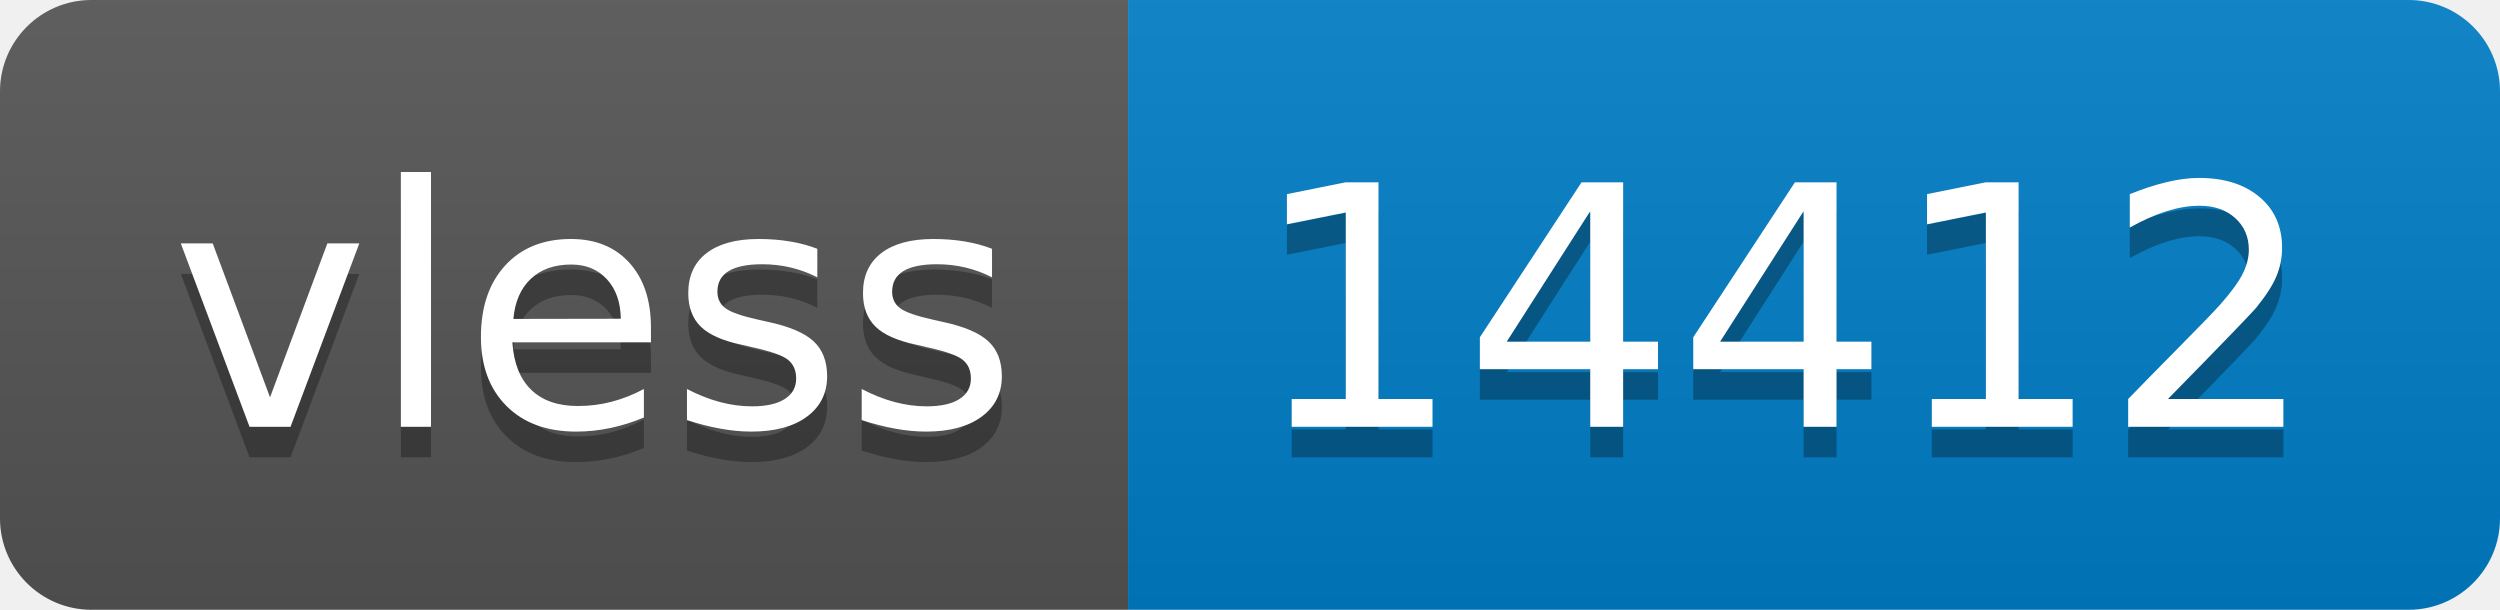
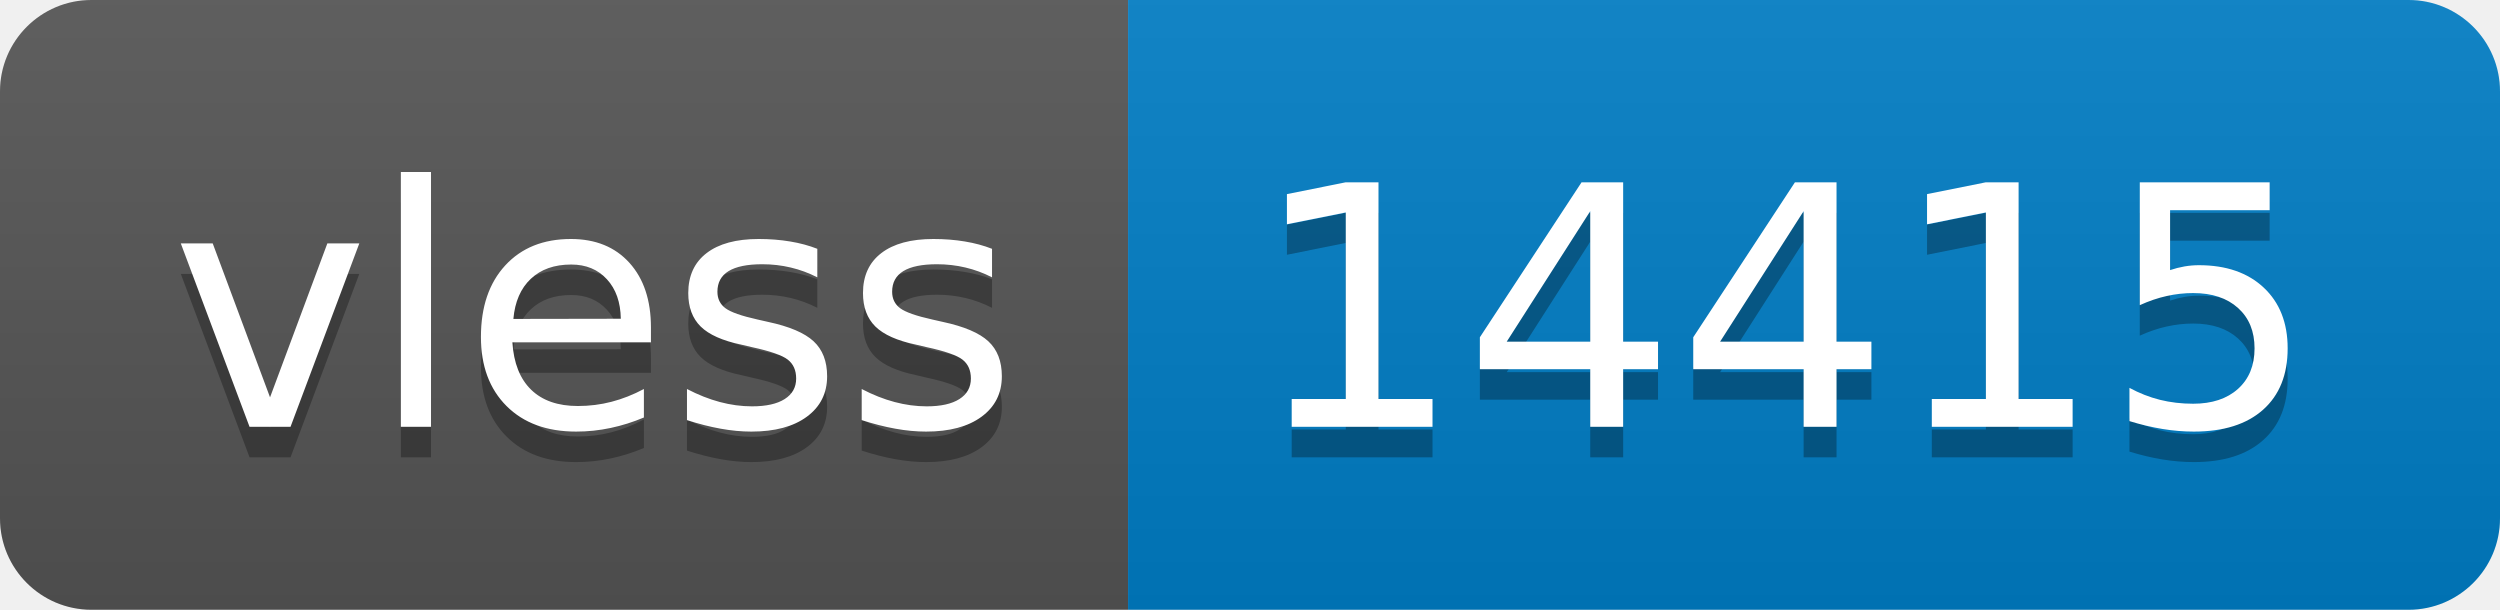
- <svg xmlns="http://www.w3.org/2000/svg" width="82" height="20" role="img" aria-label="vless: 14412">
+ <svg xmlns="http://www.w3.org/2000/svg" width="82" height="20" role="img" aria-label="vless: 14415">
  <linearGradient id="s" x2="0" y2="100%">
    <stop offset="0" stop-color="#bbb" stop-opacity=".1" />
    <stop offset="1" stop-opacity=".1" />
  </linearGradient>
  <clipPath id="r">
    <rect width="82" height="20" rx="3" fill="#fff" />
  </clipPath>
  <g clip-path="url(#r)">
    <rect width="37" height="20" fill="#555" />
    <rect x="37" width="45" height="20" fill="#007ec6" />
    <rect width="82" height="20" fill="url(#s)" />
  </g>
  <g fill="#fff" text-anchor="middle" font-family="Verdana,Geneva,DejaVu Sans,sans-serif" text-rendering="geometricPrecision" font-size="110">
    <text aria-hidden="true" x="195" y="150" fill="#010101" fill-opacity=".3" transform="scale(.1)" textLength="270">vless</text>
    <text x="195" y="140" transform="scale(.1)" fill="#fff" textLength="270">vless</text>
-     <text aria-hidden="true" x="585" y="150" fill="#010101" fill-opacity=".3" transform="scale(.1)" textLength="350">14412</text>
-     <text x="585" y="140" transform="scale(.1)" fill="#fff" textLength="350">14412</text>
+     <text aria-hidden="true" x="585" y="150" fill="#010101" fill-opacity=".3" transform="scale(.1)" textLength="350">14415</text>
+     <text x="585" y="140" transform="scale(.1)" fill="#fff" textLength="350">14415</text>
  </g>
</svg>
